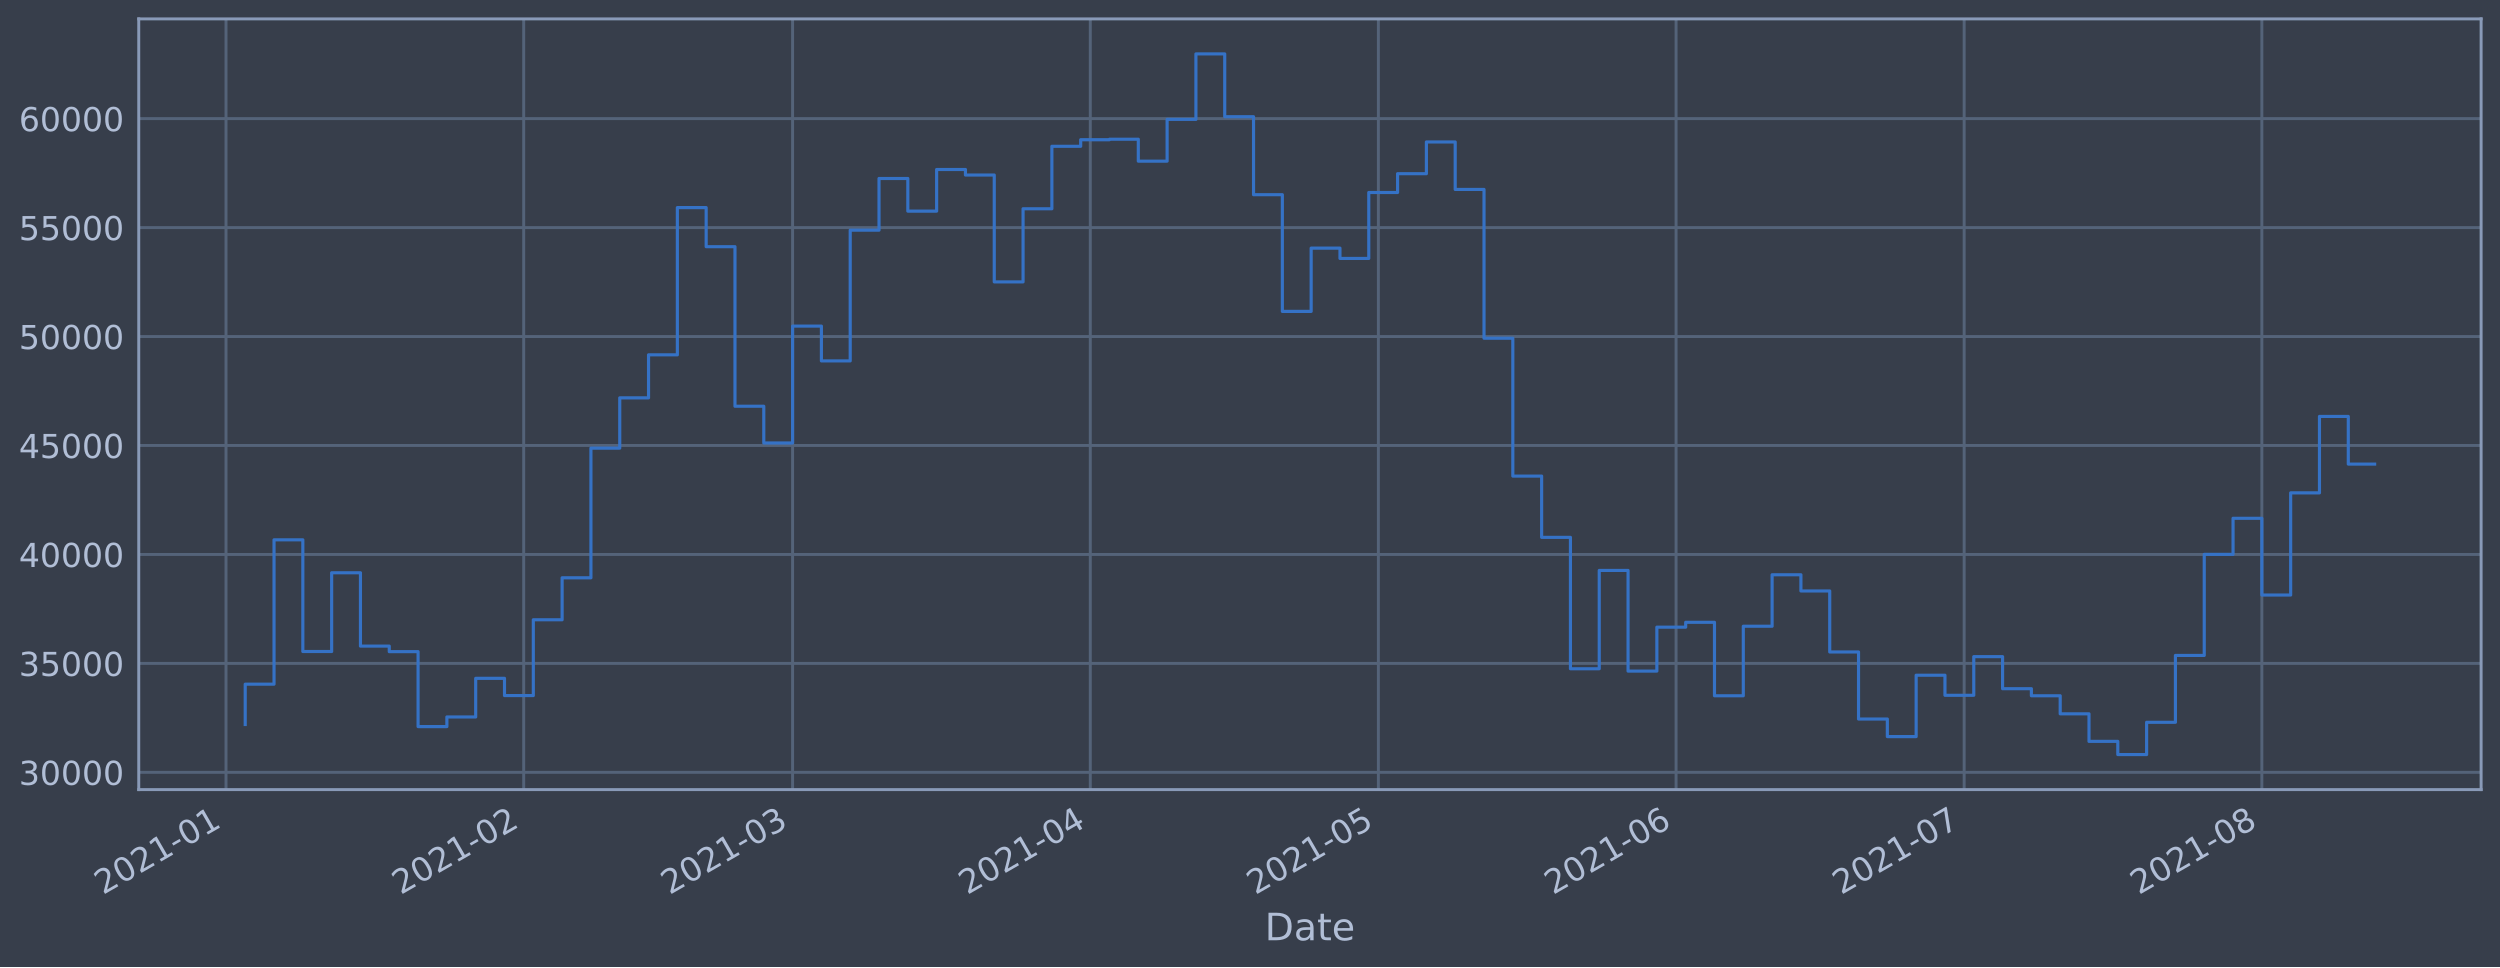
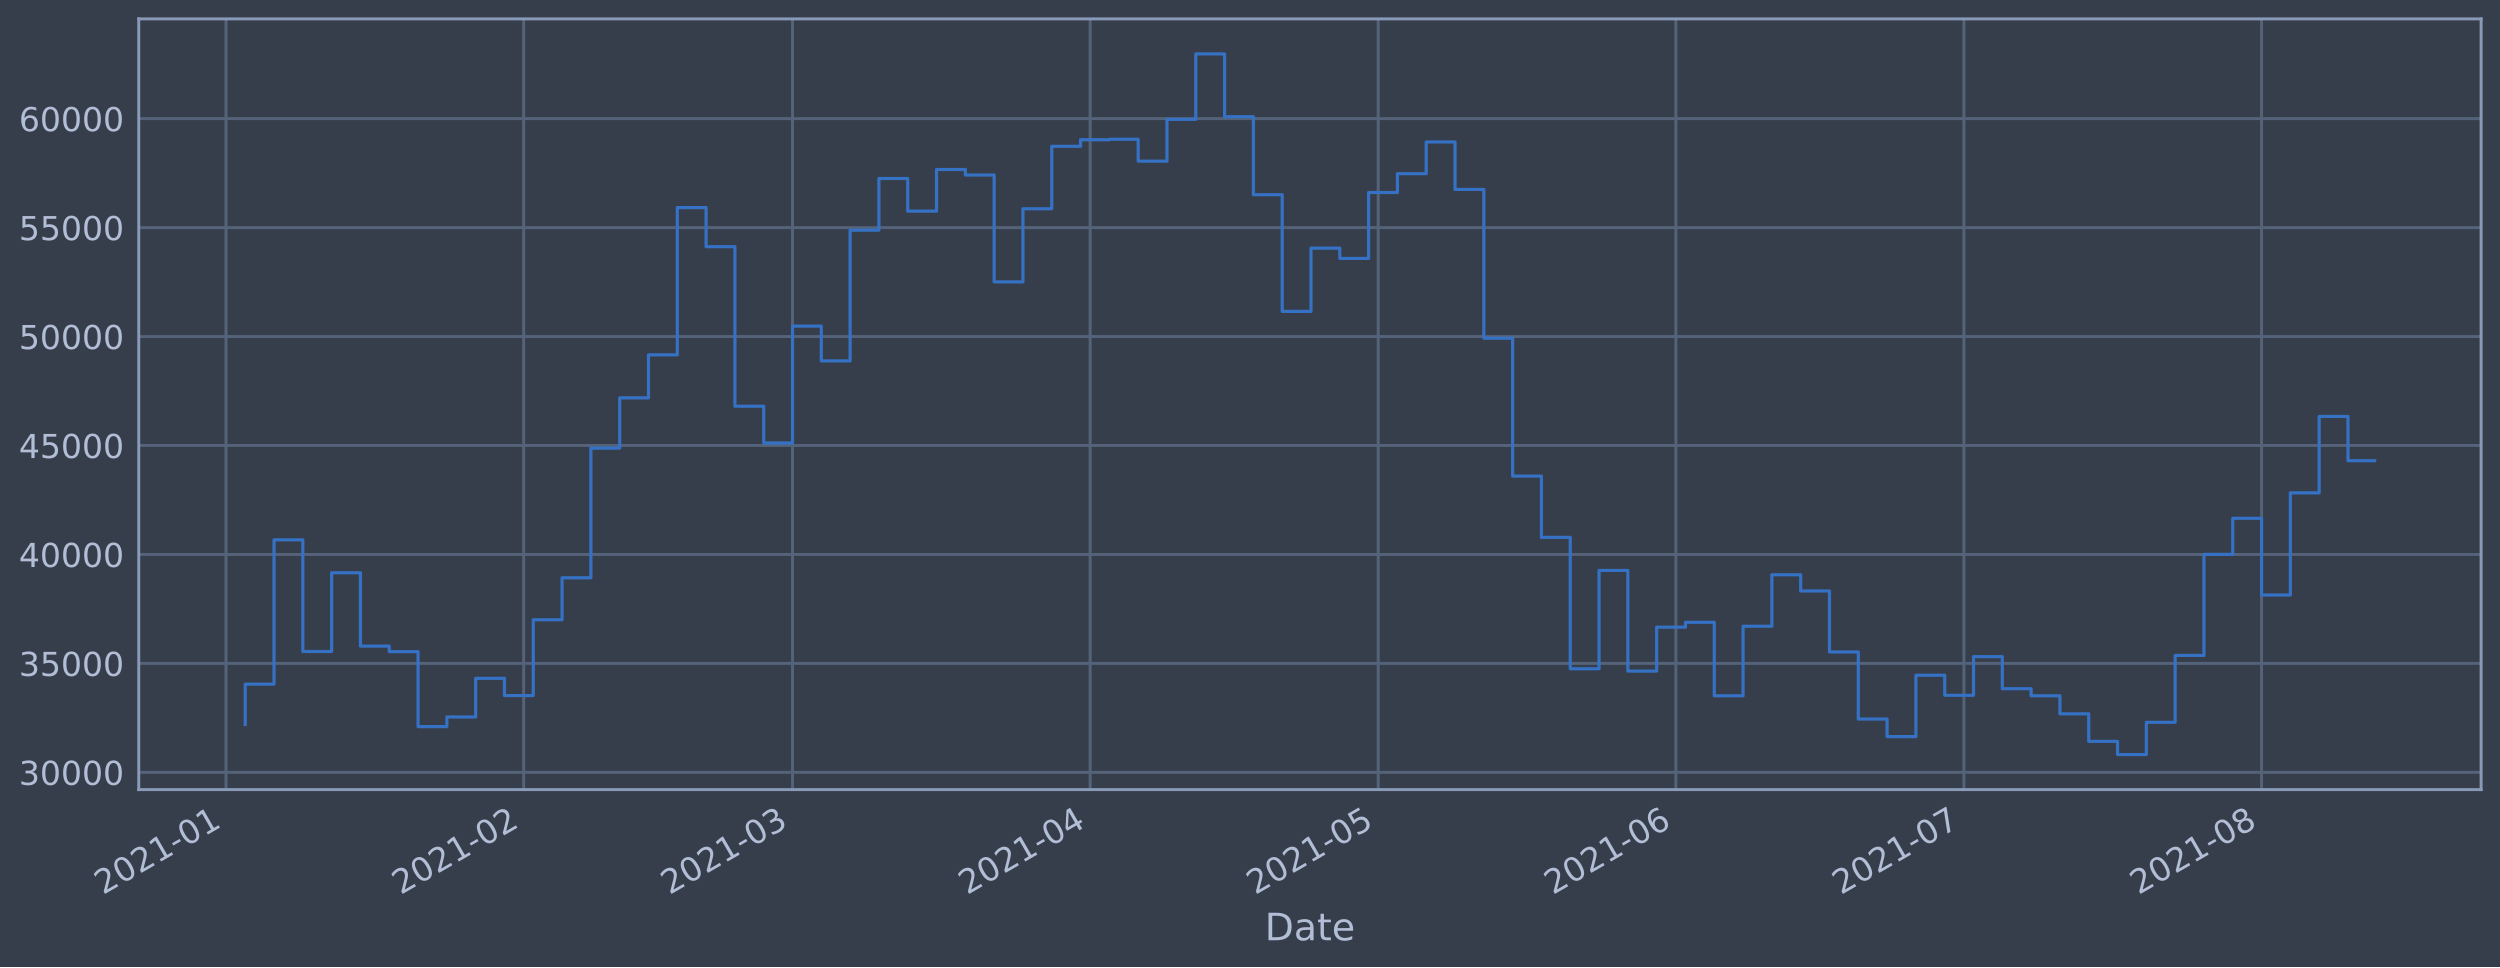
<svg xmlns="http://www.w3.org/2000/svg" xmlns:xlink="http://www.w3.org/1999/xlink" height="368.58pt" version="1.1" viewBox="0 0 952.884 368.58" width="952.884pt">
  <defs>
    <style type="text/css">*{stroke-linecap:butt;stroke-linejoin:round;}</style>
  </defs>
  <g id="figure_1">
    <g id="patch_1">
      <path d="M 0 368.58  L 952.884 368.58  L 952.884 0  L 0 0  z " style="fill:#373e4b;" />
    </g>
    <g id="axes_1">
      <g id="patch_2">
        <path d="M 52.884 300.96  L 945.684 300.96  L 945.684 7.2  L 52.884 7.2  z " style="fill:#373e4b;" />
      </g>
      <g id="matplotlib.axis_1">
        <g id="xtick_1">
          <g id="line2d_1">
-             <path clip-path="url(#p07700a2e38)" d="M 86.145 300.96  L 86.145 7.2  " style="fill:none;stroke:#546379;stroke-linecap:square;stroke-width:1.12;" />
+             <path clip-path="url(#p935fd7ffc4)" d="M 86.146 300.96  L 86.146 7.2  " style="fill:none;stroke:#546379;stroke-linecap:square;stroke-width:1.12;" />
          </g>
          <g id="line2d_2" />
          <g id="text_1">
-             <g style="fill:#b1bed6;" transform="translate(39.24183 341.1745)rotate(-30)scale(0.126 -0.126)">
+             <g style="fill:#b1bed6;" transform="translate(39.24291 341.1745)rotate(-30)scale(0.126 -0.126)">
              <defs>
                <path d="M 1228 531  L 3431 531  L 3431 0  L 469 0  L 469 531  Q 828 903 1448 1529  Q 2069 2156 2228 2338  Q 2531 2678 2651 2914  Q 2772 3150 2772 3378  Q 2772 3750 2511 3984  Q 2250 4219 1831 4219  Q 1534 4219 1204 4116  Q 875 4013 500 3803  L 500 4441  Q 881 4594 1212 4672  Q 1544 4750 1819 4750  Q 2544 4750 2975 4387  Q 3406 4025 3406 3419  Q 3406 3131 3298 2873  Q 3191 2616 2906 2266  Q 2828 2175 2409 1742  Q 1991 1309 1228 531  z " id="DejaVuSans-32" transform="scale(0.015625)" />
                <path d="M 2034 4250  Q 1547 4250 1301 3770  Q 1056 3291 1056 2328  Q 1056 1369 1301 889  Q 1547 409 2034 409  Q 2525 409 2770 889  Q 3016 1369 3016 2328  Q 3016 3291 2770 3770  Q 2525 4250 2034 4250  z M 2034 4750  Q 2819 4750 3233 4129  Q 3647 3509 3647 2328  Q 3647 1150 3233 529  Q 2819 -91 2034 -91  Q 1250 -91 836 529  Q 422 1150 422 2328  Q 422 3509 836 4129  Q 1250 4750 2034 4750  z " id="DejaVuSans-30" transform="scale(0.015625)" />
                <path d="M 794 531  L 1825 531  L 1825 4091  L 703 3866  L 703 4441  L 1819 4666  L 2450 4666  L 2450 531  L 3481 531  L 3481 0  L 794 0  L 794 531  z " id="DejaVuSans-31" transform="scale(0.015625)" />
                <path d="M 313 2009  L 1997 2009  L 1997 1497  L 313 1497  L 313 2009  z " id="DejaVuSans-2d" transform="scale(0.015625)" />
              </defs>
              <use xlink:href="#DejaVuSans-32" />
              <use x="63.623" xlink:href="#DejaVuSans-30" />
              <use x="127.246" xlink:href="#DejaVuSans-32" />
              <use x="190.869" xlink:href="#DejaVuSans-31" />
              <use x="254.492" xlink:href="#DejaVuSans-2d" />
              <use x="290.576" xlink:href="#DejaVuSans-30" />
              <use x="354.199" xlink:href="#DejaVuSans-31" />
            </g>
          </g>
        </g>
        <g id="xtick_2">
          <g id="line2d_3">
-             <path clip-path="url(#p07700a2e38)" d="M 199.612 300.96  L 199.612 7.2  " style="fill:none;stroke:#546379;stroke-linecap:square;stroke-width:1.12;" />
+             <path clip-path="url(#p935fd7ffc4)" d="M 199.597 300.96  L 199.597 7.2  " style="fill:none;stroke:#546379;stroke-linecap:square;stroke-width:1.12;" />
          </g>
          <g id="line2d_4" />
          <g id="text_2">
-             <g style="fill:#b1bed6;" transform="translate(152.7091 341.1745)rotate(-30)scale(0.126 -0.126)">
+             <g style="fill:#b1bed6;" transform="translate(152.6934 341.1745)rotate(-30)scale(0.126 -0.126)">
              <use xlink:href="#DejaVuSans-32" />
              <use x="63.623" xlink:href="#DejaVuSans-30" />
              <use x="127.246" xlink:href="#DejaVuSans-32" />
              <use x="190.869" xlink:href="#DejaVuSans-31" />
              <use x="254.492" xlink:href="#DejaVuSans-2d" />
              <use x="290.576" xlink:href="#DejaVuSans-30" />
              <use x="354.199" xlink:href="#DejaVuSans-32" />
            </g>
          </g>
        </g>
        <g id="xtick_3">
          <g id="line2d_5">
-             <path clip-path="url(#p07700a2e38)" d="M 302.099 300.96  L 302.099 7.2  " style="fill:none;stroke:#546379;stroke-linecap:square;stroke-width:1.12;" />
+             <path clip-path="url(#p935fd7ffc4)" d="M 302.068 300.96  L 302.068 7.2  " style="fill:none;stroke:#546379;stroke-linecap:square;stroke-width:1.12;" />
          </g>
          <g id="line2d_6" />
          <g id="text_3">
-             <g style="fill:#b1bed6;" transform="translate(255.1956 341.1745)rotate(-30)scale(0.126 -0.126)">
+             <g style="fill:#b1bed6;" transform="translate(255.1649 341.1745)rotate(-30)scale(0.126 -0.126)">
              <defs>
                <path d="M 2597 2516  Q 3050 2419 3304 2112  Q 3559 1806 3559 1356  Q 3559 666 3084 287  Q 2609 -91 1734 -91  Q 1441 -91 1130 -33  Q 819 25 488 141  L 488 750  Q 750 597 1062 519  Q 1375 441 1716 441  Q 2309 441 2620 675  Q 2931 909 2931 1356  Q 2931 1769 2642 2001  Q 2353 2234 1838 2234  L 1294 2234  L 1294 2753  L 1863 2753  Q 2328 2753 2575 2939  Q 2822 3125 2822 3475  Q 2822 3834 2567 4026  Q 2313 4219 1838 4219  Q 1578 4219 1281 4162  Q 984 4106 628 3988  L 628 4550  Q 988 4650 1302 4700  Q 1616 4750 1894 4750  Q 2613 4750 3031 4423  Q 3450 4097 3450 3541  Q 3450 3153 3228 2886  Q 3006 2619 2597 2516  z " id="DejaVuSans-33" transform="scale(0.015625)" />
              </defs>
              <use xlink:href="#DejaVuSans-32" />
              <use x="63.623" xlink:href="#DejaVuSans-30" />
              <use x="127.246" xlink:href="#DejaVuSans-32" />
              <use x="190.869" xlink:href="#DejaVuSans-31" />
              <use x="254.492" xlink:href="#DejaVuSans-2d" />
              <use x="290.576" xlink:href="#DejaVuSans-30" />
              <use x="354.199" xlink:href="#DejaVuSans-33" />
            </g>
          </g>
        </g>
        <g id="xtick_4">
          <g id="line2d_7">
-             <path clip-path="url(#p07700a2e38)" d="M 415.566 300.96  L 415.566 7.2  " style="fill:none;stroke:#546379;stroke-linecap:square;stroke-width:1.12;" />
+             <path clip-path="url(#p935fd7ffc4)" d="M 415.519 300.96  L 415.519 7.2  " style="fill:none;stroke:#546379;stroke-linecap:square;stroke-width:1.12;" />
          </g>
          <g id="line2d_8" />
          <g id="text_4">
-             <g style="fill:#b1bed6;" transform="translate(368.6628 341.1745)rotate(-30)scale(0.126 -0.126)">
+             <g style="fill:#b1bed6;" transform="translate(368.6154 341.1745)rotate(-30)scale(0.126 -0.126)">
              <defs>
                <path d="M 2419 4116  L 825 1625  L 2419 1625  L 2419 4116  z M 2253 4666  L 3047 4666  L 3047 1625  L 3713 1625  L 3713 1100  L 3047 1100  L 3047 0  L 2419 0  L 2419 1100  L 313 1100  L 313 1709  L 2253 4666  z " id="DejaVuSans-34" transform="scale(0.015625)" />
              </defs>
              <use xlink:href="#DejaVuSans-32" />
              <use x="63.623" xlink:href="#DejaVuSans-30" />
              <use x="127.246" xlink:href="#DejaVuSans-32" />
              <use x="190.869" xlink:href="#DejaVuSans-31" />
              <use x="254.492" xlink:href="#DejaVuSans-2d" />
              <use x="290.576" xlink:href="#DejaVuSans-30" />
              <use x="354.199" xlink:href="#DejaVuSans-34" />
            </g>
          </g>
        </g>
        <g id="xtick_5">
          <g id="line2d_9">
-             <path clip-path="url(#p07700a2e38)" d="M 525.373 300.96  L 525.373 7.2  " style="fill:none;stroke:#546379;stroke-linecap:square;stroke-width:1.12;" />
+             <path clip-path="url(#p935fd7ffc4)" d="M 525.31 300.96  L 525.31 7.2  " style="fill:none;stroke:#546379;stroke-linecap:square;stroke-width:1.12;" />
          </g>
          <g id="line2d_10" />
          <g id="text_5">
-             <g style="fill:#b1bed6;" transform="translate(478.4698 341.1745)rotate(-30)scale(0.126 -0.126)">
+             <g style="fill:#b1bed6;" transform="translate(478.4062 341.1745)rotate(-30)scale(0.126 -0.126)">
              <defs>
                <path d="M 691 4666  L 3169 4666  L 3169 4134  L 1269 4134  L 1269 2991  Q 1406 3038 1543 3061  Q 1681 3084 1819 3084  Q 2600 3084 3056 2656  Q 3513 2228 3513 1497  Q 3513 744 3044 326  Q 2575 -91 1722 -91  Q 1428 -91 1123 -41  Q 819 9 494 109  L 494 744  Q 775 591 1075 516  Q 1375 441 1709 441  Q 2250 441 2565 725  Q 2881 1009 2881 1497  Q 2881 1984 2565 2268  Q 2250 2553 1709 2553  Q 1456 2553 1204 2497  Q 953 2441 691 2322  L 691 4666  z " id="DejaVuSans-35" transform="scale(0.015625)" />
              </defs>
              <use xlink:href="#DejaVuSans-32" />
              <use x="63.623" xlink:href="#DejaVuSans-30" />
              <use x="127.246" xlink:href="#DejaVuSans-32" />
              <use x="190.869" xlink:href="#DejaVuSans-31" />
              <use x="254.492" xlink:href="#DejaVuSans-2d" />
              <use x="290.576" xlink:href="#DejaVuSans-30" />
              <use x="354.199" xlink:href="#DejaVuSans-35" />
            </g>
          </g>
        </g>
        <g id="xtick_6">
          <g id="line2d_11">
-             <path clip-path="url(#p07700a2e38)" d="M 638.84 300.96  L 638.84 7.2  " style="fill:none;stroke:#546379;stroke-linecap:square;stroke-width:1.12;" />
+             <path clip-path="url(#p935fd7ffc4)" d="M 638.76 300.96  L 638.76 7.2  " style="fill:none;stroke:#546379;stroke-linecap:square;stroke-width:1.12;" />
          </g>
          <g id="line2d_12" />
          <g id="text_6">
-             <g style="fill:#b1bed6;" transform="translate(591.937 341.1745)rotate(-30)scale(0.126 -0.126)">
+             <g style="fill:#b1bed6;" transform="translate(591.8568 341.1745)rotate(-30)scale(0.126 -0.126)">
              <defs>
                <path d="M 2113 2584  Q 1688 2584 1439 2293  Q 1191 2003 1191 1497  Q 1191 994 1439 701  Q 1688 409 2113 409  Q 2538 409 2786 701  Q 3034 994 3034 1497  Q 3034 2003 2786 2293  Q 2538 2584 2113 2584  z M 3366 4563  L 3366 3988  Q 3128 4100 2886 4159  Q 2644 4219 2406 4219  Q 1781 4219 1451 3797  Q 1122 3375 1075 2522  Q 1259 2794 1537 2939  Q 1816 3084 2150 3084  Q 2853 3084 3261 2657  Q 3669 2231 3669 1497  Q 3669 778 3244 343  Q 2819 -91 2113 -91  Q 1303 -91 875 529  Q 447 1150 447 2328  Q 447 3434 972 4092  Q 1497 4750 2381 4750  Q 2619 4750 2861 4703  Q 3103 4656 3366 4563  z " id="DejaVuSans-36" transform="scale(0.015625)" />
              </defs>
              <use xlink:href="#DejaVuSans-32" />
              <use x="63.623" xlink:href="#DejaVuSans-30" />
              <use x="127.246" xlink:href="#DejaVuSans-32" />
              <use x="190.869" xlink:href="#DejaVuSans-31" />
              <use x="254.492" xlink:href="#DejaVuSans-2d" />
              <use x="290.576" xlink:href="#DejaVuSans-30" />
              <use x="354.199" xlink:href="#DejaVuSans-36" />
            </g>
          </g>
        </g>
        <g id="xtick_7">
          <g id="line2d_13">
-             <path clip-path="url(#p07700a2e38)" d="M 748.647 300.96  L 748.647 7.2  " style="fill:none;stroke:#546379;stroke-linecap:square;stroke-width:1.12;" />
+             <path clip-path="url(#p935fd7ffc4)" d="M 748.551 300.96  L 748.551 7.2  " style="fill:none;stroke:#546379;stroke-linecap:square;stroke-width:1.12;" />
          </g>
          <g id="line2d_14" />
          <g id="text_7">
-             <g style="fill:#b1bed6;" transform="translate(701.744 341.1745)rotate(-30)scale(0.126 -0.126)">
+             <g style="fill:#b1bed6;" transform="translate(701.6476 341.1745)rotate(-30)scale(0.126 -0.126)">
              <defs>
                <path d="M 525 4666  L 3525 4666  L 3525 4397  L 1831 0  L 1172 0  L 2766 4134  L 525 4134  L 525 4666  z " id="DejaVuSans-37" transform="scale(0.015625)" />
              </defs>
              <use xlink:href="#DejaVuSans-32" />
              <use x="63.623" xlink:href="#DejaVuSans-30" />
              <use x="127.246" xlink:href="#DejaVuSans-32" />
              <use x="190.869" xlink:href="#DejaVuSans-31" />
              <use x="254.492" xlink:href="#DejaVuSans-2d" />
              <use x="290.576" xlink:href="#DejaVuSans-30" />
              <use x="354.199" xlink:href="#DejaVuSans-37" />
            </g>
          </g>
        </g>
        <g id="xtick_8">
          <g id="line2d_15">
-             <path clip-path="url(#p07700a2e38)" d="M 862.115 300.96  L 862.115 7.2  " style="fill:none;stroke:#546379;stroke-linecap:square;stroke-width:1.12;" />
+             <path clip-path="url(#p935fd7ffc4)" d="M 862.001 300.96  L 862.001 7.2  " style="fill:none;stroke:#546379;stroke-linecap:square;stroke-width:1.12;" />
          </g>
          <g id="line2d_16" />
          <g id="text_8">
-             <g style="fill:#b1bed6;" transform="translate(815.2113 341.1745)rotate(-30)scale(0.126 -0.126)">
+             <g style="fill:#b1bed6;" transform="translate(815.0981 341.1745)rotate(-30)scale(0.126 -0.126)">
              <defs>
                <path d="M 2034 2216  Q 1584 2216 1326 1975  Q 1069 1734 1069 1313  Q 1069 891 1326 650  Q 1584 409 2034 409  Q 2484 409 2743 651  Q 3003 894 3003 1313  Q 3003 1734 2745 1975  Q 2488 2216 2034 2216  z M 1403 2484  Q 997 2584 770 2862  Q 544 3141 544 3541  Q 544 4100 942 4425  Q 1341 4750 2034 4750  Q 2731 4750 3128 4425  Q 3525 4100 3525 3541  Q 3525 3141 3298 2862  Q 3072 2584 2669 2484  Q 3125 2378 3379 2068  Q 3634 1759 3634 1313  Q 3634 634 3220 271  Q 2806 -91 2034 -91  Q 1263 -91 848 271  Q 434 634 434 1313  Q 434 1759 690 2068  Q 947 2378 1403 2484  z M 1172 3481  Q 1172 3119 1398 2916  Q 1625 2713 2034 2713  Q 2441 2713 2670 2916  Q 2900 3119 2900 3481  Q 2900 3844 2670 4047  Q 2441 4250 2034 4250  Q 1625 4250 1398 4047  Q 1172 3844 1172 3481  z " id="DejaVuSans-38" transform="scale(0.015625)" />
              </defs>
              <use xlink:href="#DejaVuSans-32" />
              <use x="63.623" xlink:href="#DejaVuSans-30" />
              <use x="127.246" xlink:href="#DejaVuSans-32" />
              <use x="190.869" xlink:href="#DejaVuSans-31" />
              <use x="254.492" xlink:href="#DejaVuSans-2d" />
              <use x="290.576" xlink:href="#DejaVuSans-30" />
              <use x="354.199" xlink:href="#DejaVuSans-38" />
            </g>
          </g>
        </g>
        <g id="text_9">
          <g style="fill:#b1bed6;" transform="translate(482.0746 358.3856)scale(0.144 -0.144)">
            <defs>
              <path d="M 1259 4147  L 1259 519  L 2022 519  Q 2988 519 3436 956  Q 3884 1394 3884 2338  Q 3884 3275 3436 3711  Q 2988 4147 2022 4147  L 1259 4147  z M 628 4666  L 1925 4666  Q 3281 4666 3915 4102  Q 4550 3538 4550 2338  Q 4550 1131 3912 565  Q 3275 0 1925 0  L 628 0  L 628 4666  z " id="DejaVuSans-44" transform="scale(0.015625)" />
              <path d="M 2194 1759  Q 1497 1759 1228 1600  Q 959 1441 959 1056  Q 959 750 1161 570  Q 1363 391 1709 391  Q 2188 391 2477 730  Q 2766 1069 2766 1631  L 2766 1759  L 2194 1759  z M 3341 1997  L 3341 0  L 2766 0  L 2766 531  Q 2569 213 2275 61  Q 1981 -91 1556 -91  Q 1019 -91 701 211  Q 384 513 384 1019  Q 384 1609 779 1909  Q 1175 2209 1959 2209  L 2766 2209  L 2766 2266  Q 2766 2663 2505 2880  Q 2244 3097 1772 3097  Q 1472 3097 1187 3025  Q 903 2953 641 2809  L 641 3341  Q 956 3463 1253 3523  Q 1550 3584 1831 3584  Q 2591 3584 2966 3190  Q 3341 2797 3341 1997  z " id="DejaVuSans-61" transform="scale(0.015625)" />
              <path d="M 1172 4494  L 1172 3500  L 2356 3500  L 2356 3053  L 1172 3053  L 1172 1153  Q 1172 725 1289 603  Q 1406 481 1766 481  L 2356 481  L 2356 0  L 1766 0  Q 1100 0 847 248  Q 594 497 594 1153  L 594 3053  L 172 3053  L 172 3500  L 594 3500  L 594 4494  L 1172 4494  z " id="DejaVuSans-74" transform="scale(0.015625)" />
              <path d="M 3597 1894  L 3597 1613  L 953 1613  Q 991 1019 1311 708  Q 1631 397 2203 397  Q 2534 397 2845 478  Q 3156 559 3463 722  L 3463 178  Q 3153 47 2828 -22  Q 2503 -91 2169 -91  Q 1331 -91 842 396  Q 353 884 353 1716  Q 353 2575 817 3079  Q 1281 3584 2069 3584  Q 2775 3584 3186 3129  Q 3597 2675 3597 1894  z M 3022 2063  Q 3016 2534 2758 2815  Q 2500 3097 2075 3097  Q 1594 3097 1305 2825  Q 1016 2553 972 2059  L 3022 2063  z " id="DejaVuSans-65" transform="scale(0.015625)" />
            </defs>
            <use xlink:href="#DejaVuSans-44" />
            <use x="77.002" xlink:href="#DejaVuSans-61" />
            <use x="138.281" xlink:href="#DejaVuSans-74" />
            <use x="177.49" xlink:href="#DejaVuSans-65" />
          </g>
        </g>
      </g>
      <g id="matplotlib.axis_2">
        <g id="ytick_1">
          <g id="line2d_17">
-             <path clip-path="url(#p07700a2e38)" d="M 52.884 294.384  L 945.684 294.384  " style="fill:none;stroke:#546379;stroke-linecap:square;stroke-width:1.12;" />
+             <path clip-path="url(#p935fd7ffc4)" d="M 52.884 294.384  L 945.684 294.384  " style="fill:none;stroke:#546379;stroke-linecap:square;stroke-width:1.12;" />
          </g>
          <g id="line2d_18" />
          <g id="text_10">
            <g style="fill:#b1bed6;" transform="translate(7.2 299.1712)scale(0.126 -0.126)">
              <use xlink:href="#DejaVuSans-33" />
              <use x="63.623" xlink:href="#DejaVuSans-30" />
              <use x="127.246" xlink:href="#DejaVuSans-30" />
              <use x="190.869" xlink:href="#DejaVuSans-30" />
              <use x="254.492" xlink:href="#DejaVuSans-30" />
            </g>
          </g>
        </g>
        <g id="ytick_2">
          <g id="line2d_19">
-             <path clip-path="url(#p07700a2e38)" d="M 52.884 252.856  L 945.684 252.856  " style="fill:none;stroke:#546379;stroke-linecap:square;stroke-width:1.12;" />
+             <path clip-path="url(#p935fd7ffc4)" d="M 52.884 252.856  L 945.684 252.856  " style="fill:none;stroke:#546379;stroke-linecap:square;stroke-width:1.12;" />
          </g>
          <g id="line2d_20" />
          <g id="text_11">
            <g style="fill:#b1bed6;" transform="translate(7.2 257.6428)scale(0.126 -0.126)">
              <use xlink:href="#DejaVuSans-33" />
              <use x="63.623" xlink:href="#DejaVuSans-35" />
              <use x="127.246" xlink:href="#DejaVuSans-30" />
              <use x="190.869" xlink:href="#DejaVuSans-30" />
              <use x="254.492" xlink:href="#DejaVuSans-30" />
            </g>
          </g>
        </g>
        <g id="ytick_3">
          <g id="line2d_21">
-             <path clip-path="url(#p07700a2e38)" d="M 52.884 211.327  L 945.684 211.327  " style="fill:none;stroke:#546379;stroke-linecap:square;stroke-width:1.12;" />
+             <path clip-path="url(#p935fd7ffc4)" d="M 52.884 211.327  L 945.684 211.327  " style="fill:none;stroke:#546379;stroke-linecap:square;stroke-width:1.12;" />
          </g>
          <g id="line2d_22" />
          <g id="text_12">
            <g style="fill:#b1bed6;" transform="translate(7.2 216.1143)scale(0.126 -0.126)">
              <use xlink:href="#DejaVuSans-34" />
              <use x="63.623" xlink:href="#DejaVuSans-30" />
              <use x="127.246" xlink:href="#DejaVuSans-30" />
              <use x="190.869" xlink:href="#DejaVuSans-30" />
              <use x="254.492" xlink:href="#DejaVuSans-30" />
            </g>
          </g>
        </g>
        <g id="ytick_4">
          <g id="line2d_23">
-             <path clip-path="url(#p07700a2e38)" d="M 52.884 169.799  L 945.684 169.799  " style="fill:none;stroke:#546379;stroke-linecap:square;stroke-width:1.12;" />
+             <path clip-path="url(#p935fd7ffc4)" d="M 52.884 169.799  L 945.684 169.799  " style="fill:none;stroke:#546379;stroke-linecap:square;stroke-width:1.12;" />
          </g>
          <g id="line2d_24" />
          <g id="text_13">
            <g style="fill:#b1bed6;" transform="translate(7.2 174.5858)scale(0.126 -0.126)">
              <use xlink:href="#DejaVuSans-34" />
              <use x="63.623" xlink:href="#DejaVuSans-35" />
              <use x="127.246" xlink:href="#DejaVuSans-30" />
              <use x="190.869" xlink:href="#DejaVuSans-30" />
              <use x="254.492" xlink:href="#DejaVuSans-30" />
            </g>
          </g>
        </g>
        <g id="ytick_5">
          <g id="line2d_25">
-             <path clip-path="url(#p07700a2e38)" d="M 52.884 128.27  L 945.684 128.27  " style="fill:none;stroke:#546379;stroke-linecap:square;stroke-width:1.12;" />
+             <path clip-path="url(#p935fd7ffc4)" d="M 52.884 128.27  L 945.684 128.27  " style="fill:none;stroke:#546379;stroke-linecap:square;stroke-width:1.12;" />
          </g>
          <g id="line2d_26" />
          <g id="text_14">
            <g style="fill:#b1bed6;" transform="translate(7.2 133.0573)scale(0.126 -0.126)">
              <use xlink:href="#DejaVuSans-35" />
              <use x="63.623" xlink:href="#DejaVuSans-30" />
              <use x="127.246" xlink:href="#DejaVuSans-30" />
              <use x="190.869" xlink:href="#DejaVuSans-30" />
              <use x="254.492" xlink:href="#DejaVuSans-30" />
            </g>
          </g>
        </g>
        <g id="ytick_6">
          <g id="line2d_27">
-             <path clip-path="url(#p07700a2e38)" d="M 52.884 86.742  L 945.684 86.742  " style="fill:none;stroke:#546379;stroke-linecap:square;stroke-width:1.12;" />
+             <path clip-path="url(#p935fd7ffc4)" d="M 52.884 86.742  L 945.684 86.742  " style="fill:none;stroke:#546379;stroke-linecap:square;stroke-width:1.12;" />
          </g>
          <g id="line2d_28" />
          <g id="text_15">
            <g style="fill:#b1bed6;" transform="translate(7.2 91.52883)scale(0.126 -0.126)">
              <use xlink:href="#DejaVuSans-35" />
              <use x="63.623" xlink:href="#DejaVuSans-35" />
              <use x="127.246" xlink:href="#DejaVuSans-30" />
              <use x="190.869" xlink:href="#DejaVuSans-30" />
              <use x="254.492" xlink:href="#DejaVuSans-30" />
            </g>
          </g>
        </g>
        <g id="ytick_7">
          <g id="line2d_29">
-             <path clip-path="url(#p07700a2e38)" d="M 52.884 45.213  L 945.684 45.213  " style="fill:none;stroke:#546379;stroke-linecap:square;stroke-width:1.12;" />
+             <path clip-path="url(#p935fd7ffc4)" d="M 52.884 45.213  L 945.684 45.213  " style="fill:none;stroke:#546379;stroke-linecap:square;stroke-width:1.12;" />
          </g>
          <g id="line2d_30" />
          <g id="text_16">
            <g style="fill:#b1bed6;" transform="translate(7.2 50.00035)scale(0.126 -0.126)">
              <use xlink:href="#DejaVuSans-36" />
              <use x="63.623" xlink:href="#DejaVuSans-30" />
              <use x="127.246" xlink:href="#DejaVuSans-30" />
              <use x="190.869" xlink:href="#DejaVuSans-30" />
              <use x="254.492" xlink:href="#DejaVuSans-30" />
            </g>
          </g>
        </g>
      </g>
      <g id="line2d_31">
-         <path clip-path="url(#p07700a2e38)" d="M 93.466 276.149  L 93.466 260.774  L 104.446 260.774  L 104.446 205.76  L 115.427 205.76  L 115.427 248.33  L 126.408 248.33  L 126.408 218.317  L 137.388 218.317  L 137.388 246.269  L 148.369 246.269  L 148.369 248.379  L 159.35 248.379  L 159.35 276.944  L 170.33 276.944  L 170.33 273.273  L 181.311 273.273  L 181.311 258.551  L 192.292 258.551  L 192.292 265.124  L 203.273 265.124  L 203.273 236.227  L 214.253 236.227  L 214.253 220.23  L 225.234 220.23  L 225.234 170.811  L 236.215 170.811  L 236.215 151.649  L 247.195 151.649  L 247.195 135.246  L 258.176 135.246  L 258.176 79.13  L 269.157 79.13  L 269.157 94.023  L 280.137 94.023  L 280.137 154.845  L 291.118 154.845  L 291.118 168.853  L 302.099 168.853  L 302.099 124.303  L 313.08 124.303  L 313.08 137.559  L 324.06 137.559  L 324.06 87.726  L 335.041 87.726  L 335.041 68.027  L 346.022 68.027  L 346.022 80.473  L 357.002 80.473  L 357.002 64.6  L 367.983 64.6  L 367.983 66.715  L 378.964 66.715  L 378.964 107.438  L 389.944 107.438  L 389.944 79.566  L 400.925 79.566  L 400.925 55.76  L 411.906 55.76  L 411.906 53.259  L 422.887 53.259  L 422.887 53.07  L 433.867 53.07  L 433.867 61.421  L 444.848 61.421  L 444.848 45.505  L 455.829 45.505  L 455.829 20.553  L 466.809 20.553  L 466.809 44.49  L 477.79 44.49  L 477.79 74.218  L 488.771 74.218  L 488.771 118.693  L 499.751 118.693  L 499.751 94.577  L 510.732 94.577  L 510.732 98.501  L 521.713 98.501  L 521.713 73.366  L 532.694 73.366  L 532.694 66.2  L 543.674 66.2  L 543.674 54.11  L 554.655 54.11  L 554.655 72.207  L 565.636 72.207  L 565.636 128.914  L 576.616 128.914  L 576.616 181.458  L 587.597 181.458  L 587.597 204.813  L 598.578 204.813  L 598.578 254.894  L 609.558 254.894  L 609.558 217.423  L 620.539 217.423  L 620.539 255.782  L 631.52 255.782  L 631.52 239.046  L 642.501 239.046  L 642.501 237.195  L 653.481 237.195  L 653.481 265.191  L 664.462 265.191  L 664.462 238.698  L 675.443 238.698  L 675.443 219.078  L 686.423 219.078  L 686.423 225.24  L 697.404 225.24  L 697.404 248.502  L 708.385 248.502  L 708.385 274.055  L 719.365 274.055  L 719.365 280.758  L 730.346 280.758  L 730.346 257.368  L 741.327 257.368  L 741.327 265.008  L 752.308 265.008  L 752.308 250.287  L 763.288 250.287  L 763.288 262.498  L 774.269 262.498  L 774.269 265.185  L 785.25 265.185  L 785.25 272.07  L 796.23 272.07  L 796.23 282.58  L 807.211 282.58  L 807.211 287.607  L 818.192 287.607  L 818.192 275.299  L 829.172 275.299  L 829.172 249.823  L 840.153 249.823  L 840.153 211.306  L 851.134 211.306  L 851.134 197.548  L 862.115 197.548  L 862.115 226.792  L 873.095 226.792  L 873.095 187.856  L 884.076 187.856  L 884.076 158.723  L 895.057 158.723  L 895.057 176.887  L 905.102 176.887  L 905.102 176.887  " style="fill:none;stroke:#3572c6;stroke-linecap:square;stroke-width:1.2;" />
+         <path clip-path="url(#p935fd7ffc4)" d="M 93.466 276.149  L 93.466 260.774  L 104.445 260.774  L 104.445 205.76  L 115.424 205.76  L 115.424 248.33  L 126.403 248.33  L 126.403 218.317  L 137.382 218.317  L 137.382 246.269  L 148.361 246.269  L 148.361 248.379  L 159.34 248.379  L 159.34 276.944  L 170.319 276.944  L 170.319 273.273  L 181.298 273.273  L 181.298 258.551  L 192.277 258.551  L 192.277 265.124  L 203.256 265.124  L 203.256 236.227  L 214.235 236.227  L 214.235 220.23  L 225.215 220.23  L 225.215 170.811  L 236.194 170.811  L 236.194 151.649  L 247.173 151.649  L 247.173 135.246  L 258.152 135.246  L 258.152 79.13  L 269.131 79.13  L 269.131 94.023  L 280.11 94.023  L 280.11 154.845  L 291.089 154.845  L 291.089 168.853  L 302.068 168.853  L 302.068 124.303  L 313.047 124.303  L 313.047 137.559  L 324.026 137.559  L 324.026 87.726  L 335.005 87.726  L 335.005 68.027  L 345.984 68.027  L 345.984 80.473  L 356.964 80.473  L 356.964 64.6  L 367.943 64.6  L 367.943 66.715  L 378.922 66.715  L 378.922 107.438  L 389.901 107.438  L 389.901 79.566  L 400.88 79.566  L 400.88 55.76  L 411.859 55.76  L 411.859 53.259  L 422.838 53.259  L 422.838 53.07  L 433.817 53.07  L 433.817 61.421  L 444.796 61.421  L 444.796 45.505  L 455.775 45.505  L 455.775 20.553  L 466.754 20.553  L 466.754 44.49  L 477.733 44.49  L 477.733 74.218  L 488.713 74.218  L 488.713 118.693  L 499.692 118.693  L 499.692 94.577  L 510.671 94.577  L 510.671 98.501  L 521.65 98.501  L 521.65 73.366  L 532.629 73.366  L 532.629 66.2  L 543.608 66.2  L 543.608 54.11  L 554.587 54.11  L 554.587 72.207  L 565.566 72.207  L 565.566 128.914  L 576.545 128.914  L 576.545 181.458  L 587.524 181.458  L 587.524 204.813  L 598.503 204.813  L 598.503 254.894  L 609.482 254.894  L 609.482 217.423  L 620.462 217.423  L 620.462 255.782  L 631.441 255.782  L 631.441 239.046  L 642.42 239.046  L 642.42 237.195  L 653.399 237.195  L 653.399 265.191  L 664.378 265.191  L 664.378 238.698  L 675.357 238.698  L 675.357 219.078  L 686.336 219.078  L 686.336 225.24  L 697.315 225.24  L 697.315 248.502  L 708.294 248.502  L 708.294 274.055  L 719.273 274.055  L 719.273 280.758  L 730.252 280.758  L 730.252 257.368  L 741.231 257.368  L 741.231 265.008  L 752.211 265.008  L 752.211 250.287  L 763.19 250.287  L 763.19 262.498  L 774.169 262.498  L 774.169 265.185  L 785.148 265.185  L 785.148 272.07  L 796.127 272.07  L 796.127 282.58  L 807.106 282.58  L 807.106 287.607  L 818.085 287.607  L 818.085 275.299  L 829.064 275.299  L 829.064 249.823  L 840.043 249.823  L 840.043 211.306  L 851.022 211.306  L 851.022 197.548  L 862.001 197.548  L 862.001 226.792  L 872.98 226.792  L 872.98 187.856  L 883.96 187.856  L 883.96 158.723  L 894.939 158.723  L 894.939 175.589  L 905.102 175.589  L 905.102 175.589  " style="fill:none;stroke:#3572c6;stroke-linecap:square;stroke-width:1.2;" />
      </g>
      <g id="patch_3">
        <path d="M 52.884 300.96  L 52.884 7.2  " style="fill:none;stroke:#899ab8;stroke-linecap:square;stroke-linejoin:miter;stroke-width:1.12;" />
      </g>
      <g id="patch_4">
        <path d="M 945.684 300.96  L 945.684 7.2  " style="fill:none;stroke:#899ab8;stroke-linecap:square;stroke-linejoin:miter;stroke-width:1.12;" />
      </g>
      <g id="patch_5">
        <path d="M 52.884 300.96  L 945.684 300.96  " style="fill:none;stroke:#899ab8;stroke-linecap:square;stroke-linejoin:miter;stroke-width:1.12;" />
      </g>
      <g id="patch_6">
        <path d="M 52.884 7.2  L 945.684 7.2  " style="fill:none;stroke:#899ab8;stroke-linecap:square;stroke-linejoin:miter;stroke-width:1.12;" />
      </g>
    </g>
  </g>
  <defs>
-     <clipPath id="p07700a2e38">
+     <clipPath id="p935fd7ffc4">
      <rect height="293.76" width="892.8" x="52.884" y="7.2" />
    </clipPath>
  </defs>
</svg>
